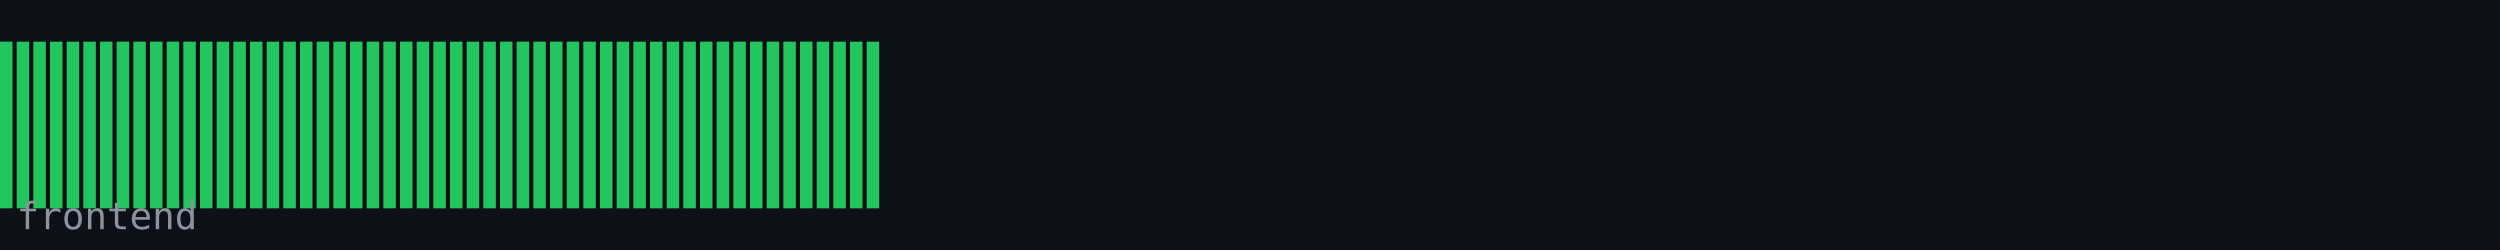
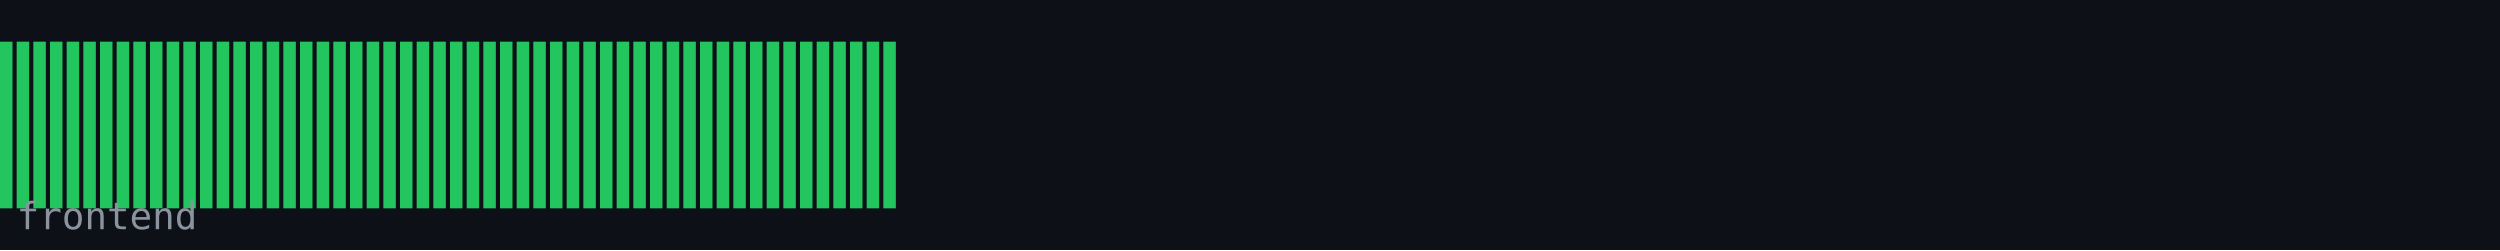
<svg xmlns="http://www.w3.org/2000/svg" width="600" height="60" viewBox="0 0 600 60">
  <rect width="600" height="60" fill="#0d1117" />
  <rect x="0" y="10" width="3" height="40" fill="#22c55e" />
  <rect x="4" y="10" width="3" height="40" fill="#22c55e" />
  <rect x="8" y="10" width="3" height="40" fill="#22c55e" />
  <rect x="12" y="10" width="3" height="40" fill="#22c55e" />
  <rect x="16" y="10" width="3" height="40" fill="#22c55e" />
  <rect x="20" y="10" width="3" height="40" fill="#22c55e" />
  <rect x="24" y="10" width="3" height="40" fill="#22c55e" />
  <rect x="28" y="10" width="3" height="40" fill="#22c55e" />
  <rect x="32" y="10" width="3" height="40" fill="#22c55e" />
  <rect x="36" y="10" width="3" height="40" fill="#22c55e" />
  <rect x="40" y="10" width="3" height="40" fill="#22c55e" />
  <rect x="44" y="10" width="3" height="40" fill="#22c55e" />
  <rect x="48" y="10" width="3" height="40" fill="#22c55e" />
  <rect x="52" y="10" width="3" height="40" fill="#22c55e" />
  <rect x="56" y="10" width="3" height="40" fill="#22c55e" />
  <rect x="60" y="10" width="3" height="40" fill="#22c55e" />
  <rect x="64" y="10" width="3" height="40" fill="#22c55e" />
  <rect x="68" y="10" width="3" height="40" fill="#22c55e" />
  <rect x="72" y="10" width="3" height="40" fill="#22c55e" />
  <rect x="76" y="10" width="3" height="40" fill="#22c55e" />
  <rect x="80" y="10" width="3" height="40" fill="#22c55e" />
  <rect x="84" y="10" width="3" height="40" fill="#22c55e" />
  <rect x="88" y="10" width="3" height="40" fill="#22c55e" />
  <rect x="92" y="10" width="3" height="40" fill="#22c55e" />
  <rect x="96" y="10" width="3" height="40" fill="#22c55e" />
  <rect x="100" y="10" width="3" height="40" fill="#22c55e" />
  <rect x="104" y="10" width="3" height="40" fill="#22c55e" />
  <rect x="108" y="10" width="3" height="40" fill="#22c55e" />
  <rect x="112" y="10" width="3" height="40" fill="#22c55e" />
  <rect x="116" y="10" width="3" height="40" fill="#22c55e" />
  <rect x="120" y="10" width="3" height="40" fill="#22c55e" />
  <rect x="124" y="10" width="3" height="40" fill="#22c55e" />
  <rect x="128" y="10" width="3" height="40" fill="#22c55e" />
  <rect x="132" y="10" width="3" height="40" fill="#22c55e" />
  <rect x="136" y="10" width="3" height="40" fill="#22c55e" />
  <rect x="140" y="10" width="3" height="40" fill="#22c55e" />
  <rect x="144" y="10" width="3" height="40" fill="#22c55e" />
  <rect x="148" y="10" width="3" height="40" fill="#22c55e" />
  <rect x="152" y="10" width="3" height="40" fill="#22c55e" />
  <rect x="156" y="10" width="3" height="40" fill="#22c55e" />
  <rect x="160" y="10" width="3" height="40" fill="#22c55e" />
  <rect x="164" y="10" width="3" height="40" fill="#22c55e" />
  <rect x="168" y="10" width="3" height="40" fill="#22c55e" />
  <rect x="172" y="10" width="3" height="40" fill="#22c55e" />
  <rect x="176" y="10" width="3" height="40" fill="#22c55e" />
  <rect x="180" y="10" width="3" height="40" fill="#22c55e" />
  <rect x="184" y="10" width="3" height="40" fill="#22c55e" />
  <rect x="188" y="10" width="3" height="40" fill="#22c55e" />
  <rect x="192" y="10" width="3" height="40" fill="#22c55e" />
  <rect x="196" y="10" width="3" height="40" fill="#22c55e" />
  <rect x="200" y="10" width="3" height="40" fill="#22c55e" />
  <rect x="204" y="10" width="3" height="40" fill="#22c55e" />
  <rect x="208" y="10" width="3" height="40" fill="#22c55e" />
+   <rect x="212" y="10" width="3" height="40" fill="#22c55e" />
  <text x="4" y="55" font-family="monospace" font-size="9" fill="#8b949e">frontend</text>
</svg>
